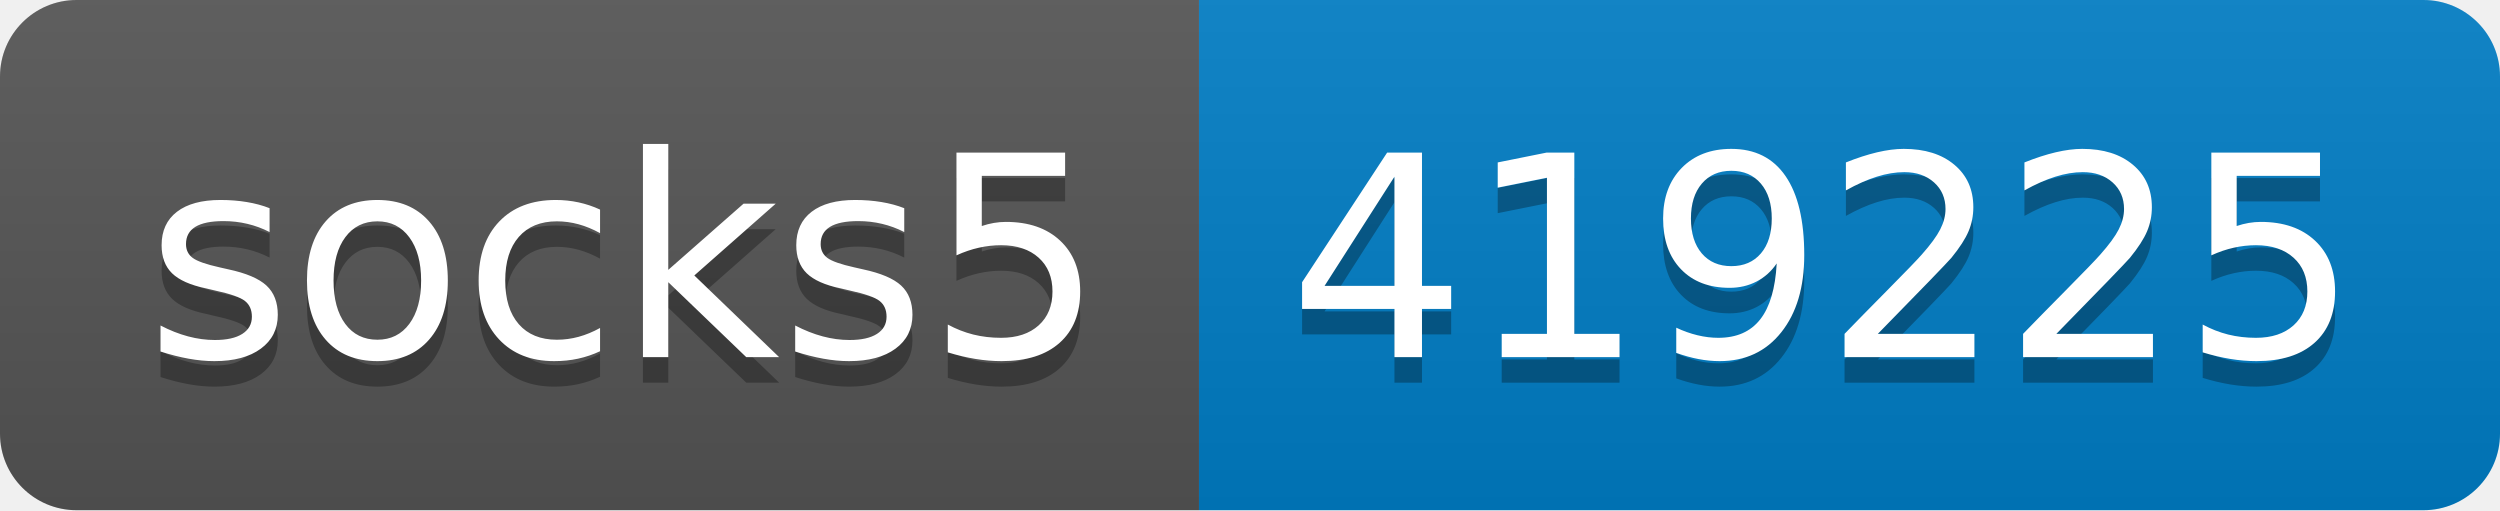
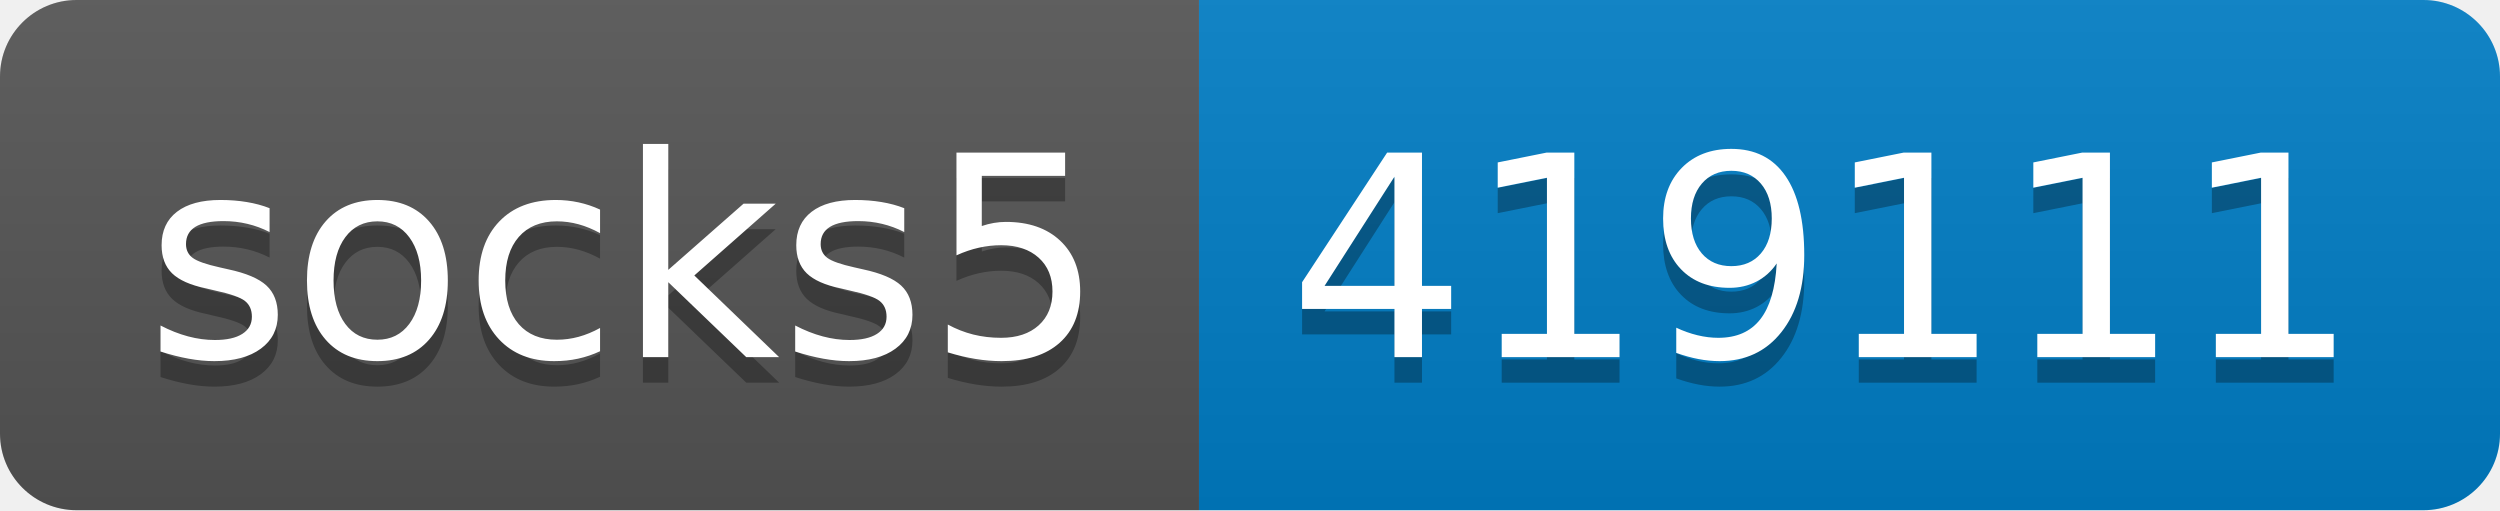
- <svg xmlns="http://www.w3.org/2000/svg" width="98" height="20" role="img" aria-label="socks5: 419225">
+ <svg xmlns="http://www.w3.org/2000/svg" width="98" height="20" role="img" aria-label="socks5: 419111">
  <linearGradient id="s" x2="0" y2="100%">
    <stop offset="0" stop-color="#bbb" stop-opacity=".1" />
    <stop offset="1" stop-opacity=".1" />
  </linearGradient>
  <clipPath id="r">
    <rect width="98" height="20" rx="3" fill="#fff" />
  </clipPath>
  <g clip-path="url(#r)">
    <rect width="47" height="20" fill="#555" />
    <rect x="47" width="51" height="20" fill="#007ec6" />
    <rect width="98" height="20" fill="url(#s)" />
  </g>
  <g fill="#fff" text-anchor="middle" font-family="Verdana,Geneva,DejaVu Sans,sans-serif" text-rendering="geometricPrecision" font-size="110">
    <text aria-hidden="true" x="245" y="150" fill="#010101" fill-opacity=".3" transform="scale(.1)" textLength="370">socks5</text>
    <text x="245" y="140" transform="scale(.1)" fill="#fff" textLength="370">socks5</text>
-     <text aria-hidden="true" x="715" y="150" fill="#010101" fill-opacity=".3" transform="scale(.1)" textLength="410">419225</text>
-     <text x="715" y="140" transform="scale(.1)" fill="#fff" textLength="410">419225</text>
+     <text aria-hidden="true" x="715" y="150" fill="#010101" fill-opacity=".3" transform="scale(.1)" textLength="410">419111</text>
+     <text x="715" y="140" transform="scale(.1)" fill="#fff" textLength="410">419111</text>
  </g>
</svg>
